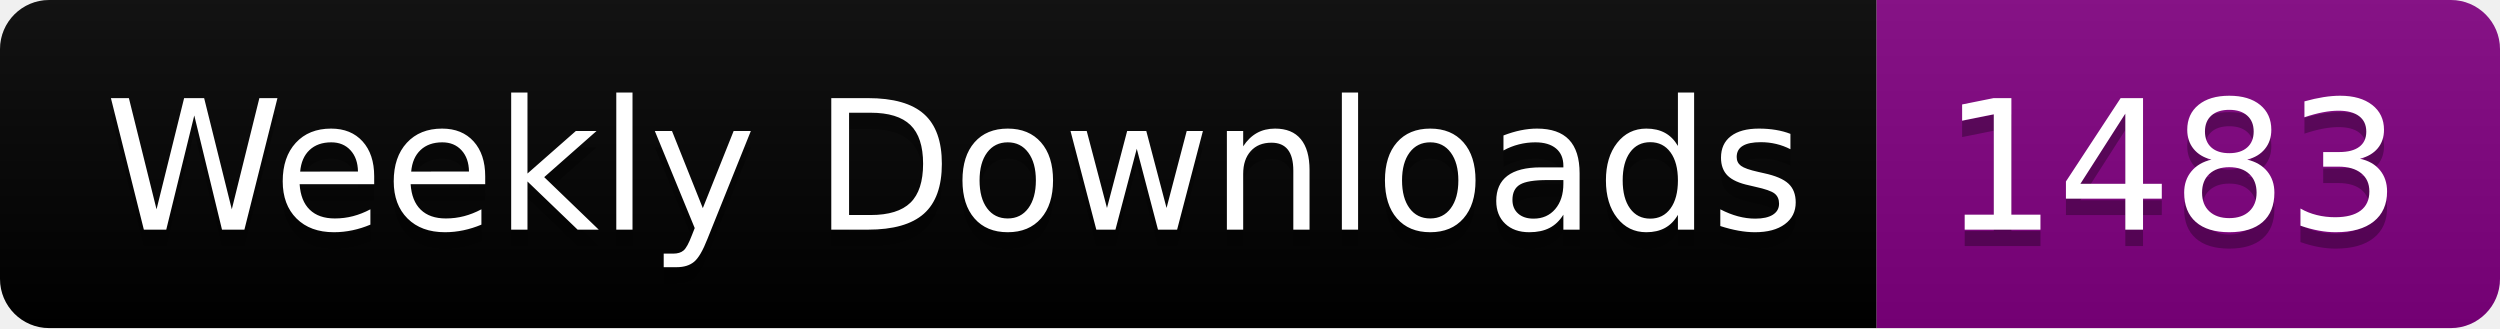
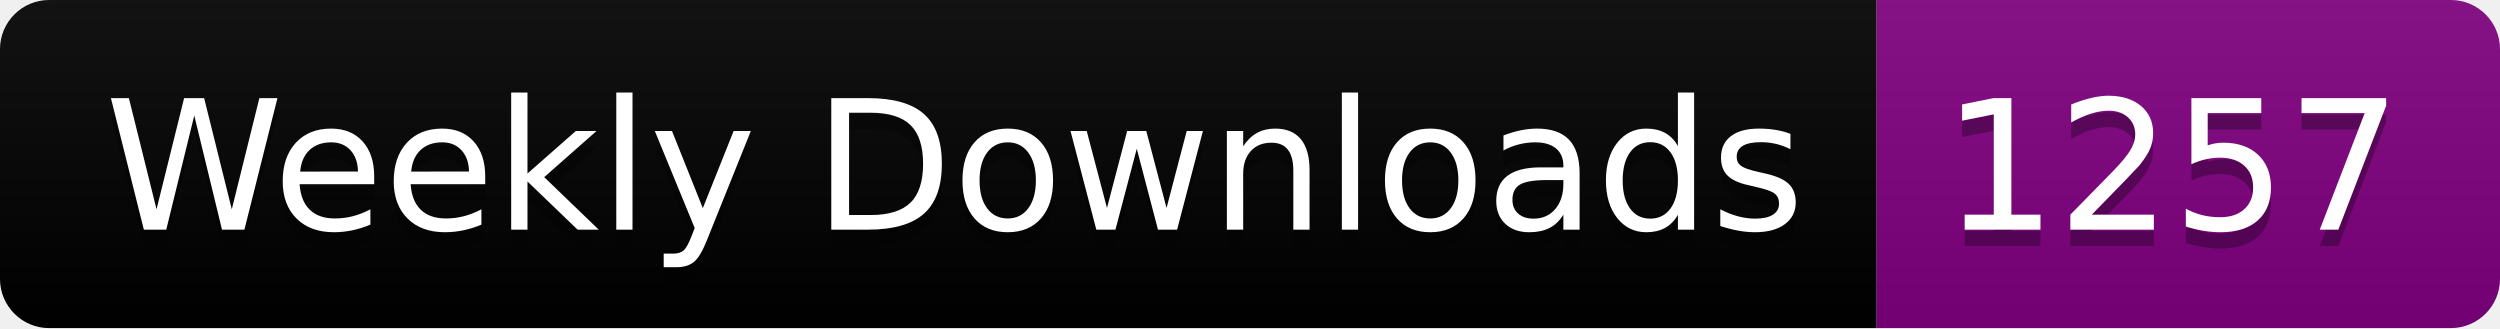
<svg xmlns="http://www.w3.org/2000/svg" width="152.4" height="20">
  <linearGradient id="smooth" x2="0" y2="100%">
    <stop offset="0" stop-color="#bbb" stop-opacity=".1" />
    <stop offset="1" stop-opacity=".1" />
  </linearGradient>
  <clipPath id="round">
    <rect width="152.4" height="20" rx="3" fill="#fff" />
  </clipPath>
  <g clip-path="url(#round)">
    <rect width="114.4" height="20" fill="black" />
    <rect x="114.4" width="38.0" height="20" fill="purple" />
    <rect width="152.4" height="20" fill="url(#smooth)" />
  </g>
  <g fill="#fff" text-anchor="middle" font-family="DejaVu Sans,Verdana,Geneva,sans-serif" font-size="110">
    <text x="582.0" y="150" fill="#010101" fill-opacity=".3" transform="scale(0.1)" textLength="1044.0" lengthAdjust="spacing">Weekly Downloads</text>
    <text x="582.0" y="140" transform="scale(0.1)" textLength="1044.0" lengthAdjust="spacing">Weekly Downloads</text>
-     <text x="1324.0" y="150" fill="#010101" fill-opacity=".3" transform="scale(0.1)" textLength="280.0" lengthAdjust="spacing">1483</text>
-     <text x="1324.0" y="140" transform="scale(0.1)" textLength="280.0" lengthAdjust="spacing">1483</text>
+     <text x="1324.0" y="150" fill="#010101" fill-opacity=".3" transform="scale(0.1)" textLength="280.0" lengthAdjust="spacing">1257</text>
+     <text x="1324.0" y="140" transform="scale(0.1)" textLength="280.0" lengthAdjust="spacing">1257</text>
  </g>
</svg>
